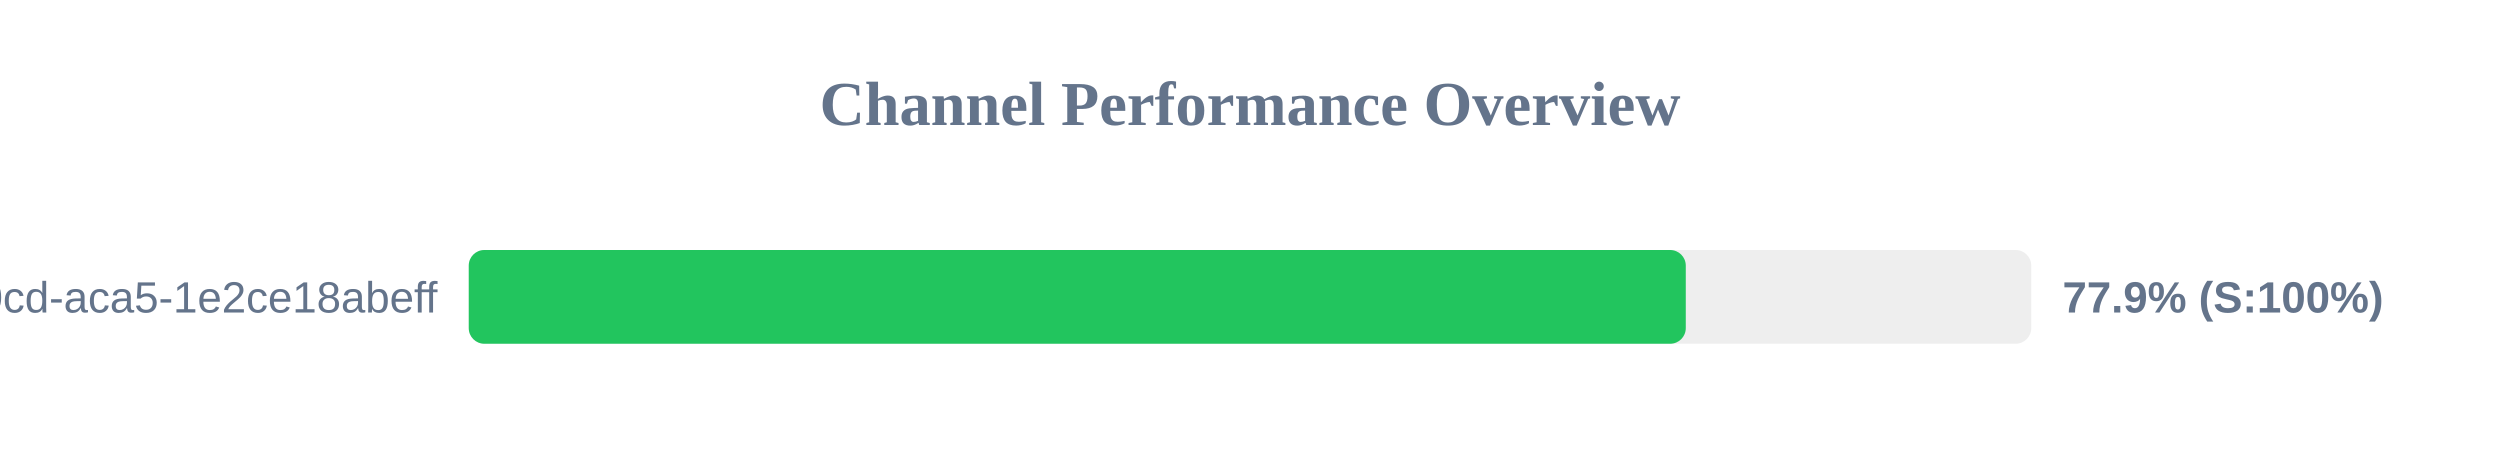
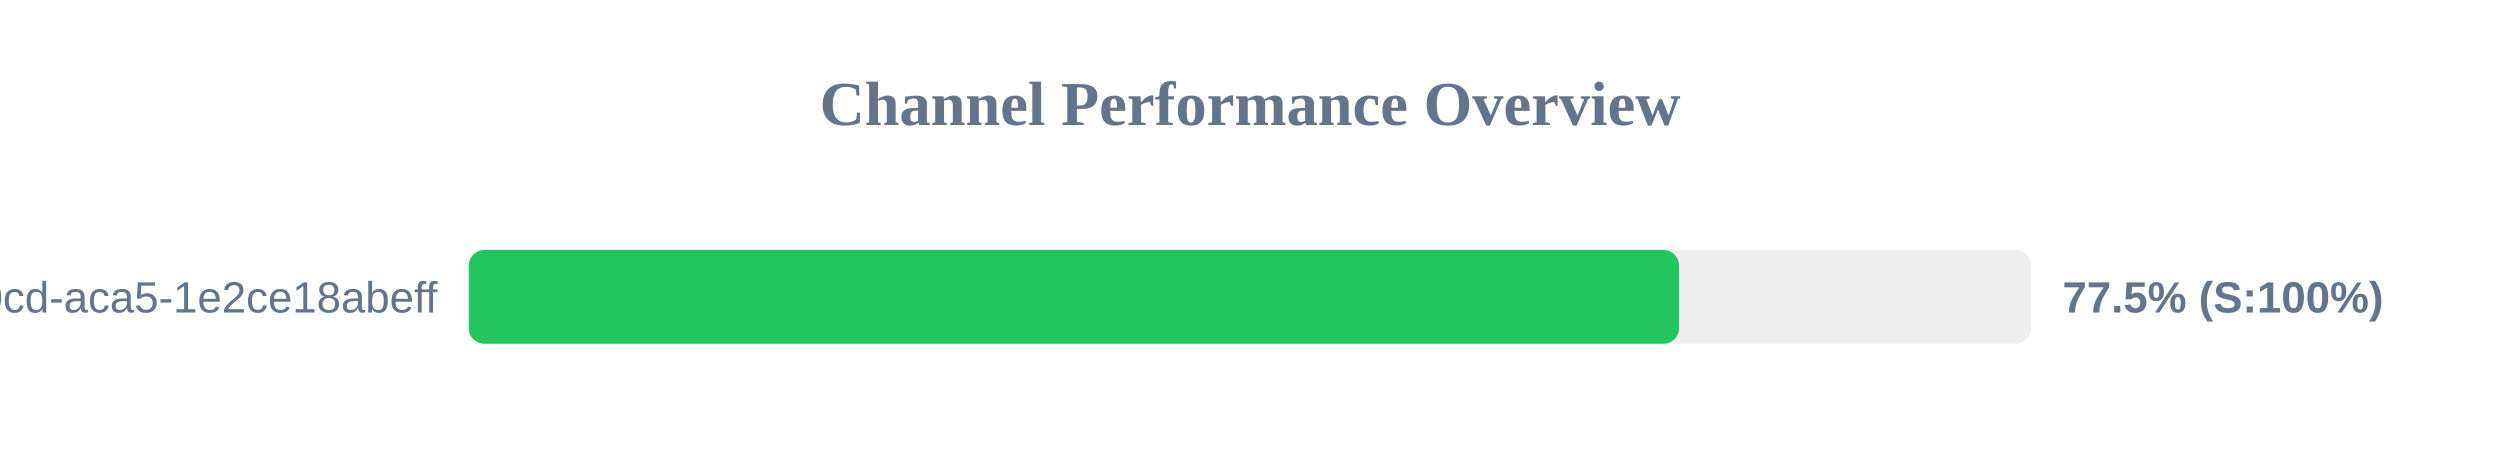
<svg xmlns="http://www.w3.org/2000/svg" width="800" height="150" version="1.1">
  <style>
        .row { font: 14px Arial; fill: #64748b; }
        .score { font: bold 14px Arial; fill: #64748b; }
    </style>
  <text x="400" y="40" text-anchor="middle" font-size="20px" font-weight="bold" fill="#64748b">Channel Performance Overview</text>
  <rect x="150" y="80" width="500" height="30" fill="#eee" rx="5" />
-   <rect x="150" y="80" width="389.45" height="30" fill="#22c55e" rx="5" />
+   <rect x="150" y="80" width="387.3" height="30" fill="#22c55e" rx="5" />
  <text x="140" y="100" text-anchor="end" class="row">?uuid=ebbeef45-0fd8-40cd-aca5-1e2ce18abeff</text>
-   <text x="660" y="100" text-anchor="start" class="score">77.9% (S:100%)</text>
+   <text x="660" y="100" text-anchor="start" class="score">77.5% (S:100%)</text>
</svg>
